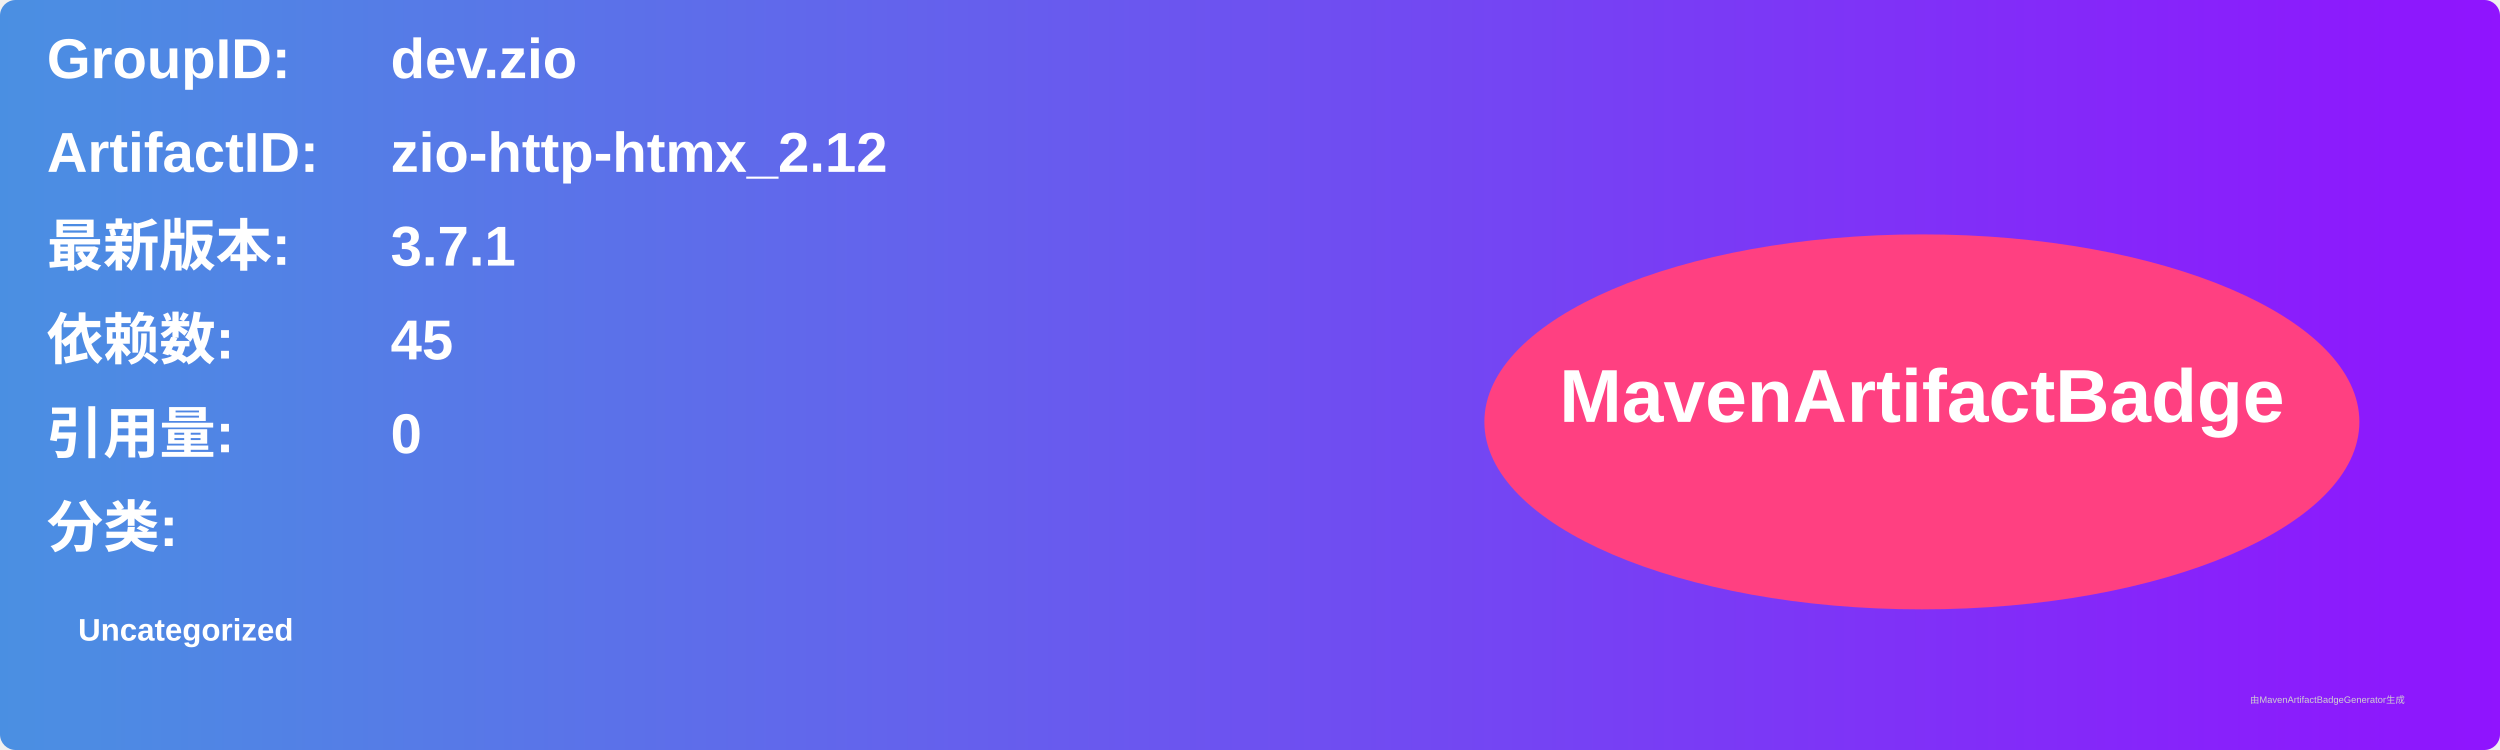
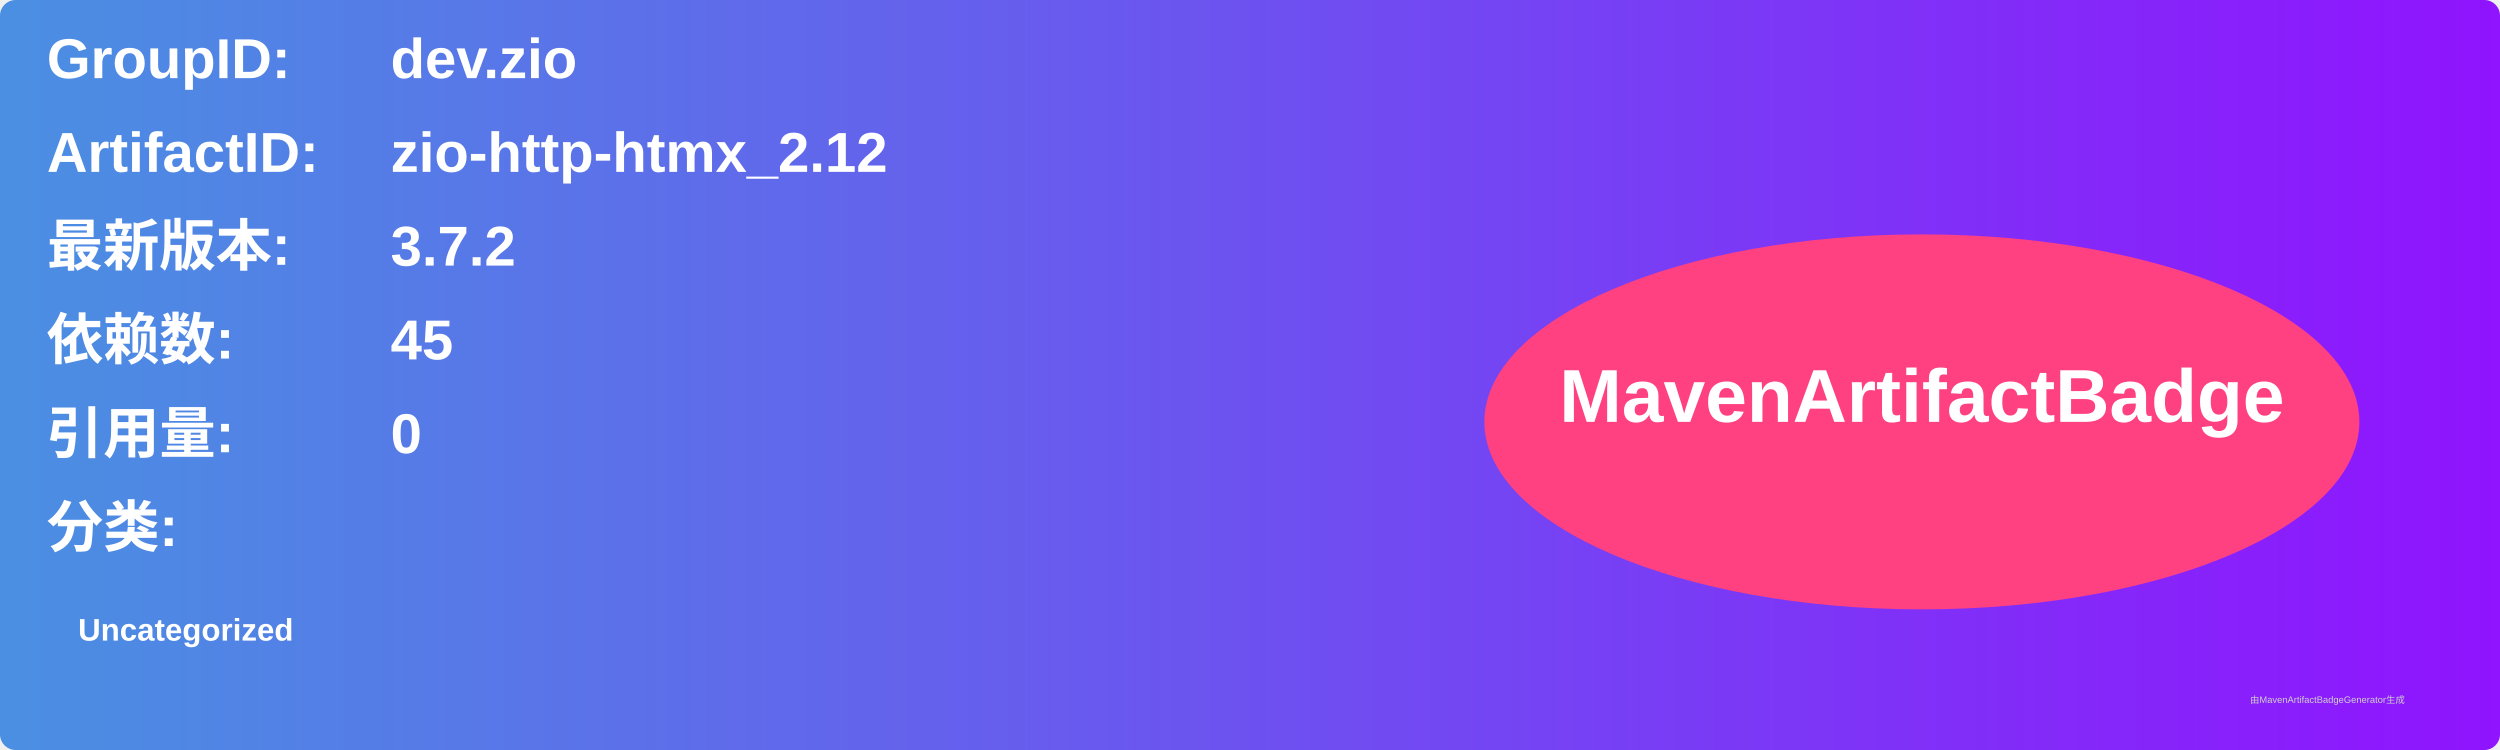
<svg xmlns="http://www.w3.org/2000/svg" width="800" height="240" viewBox="0 0 800 240">
  <linearGradient id="grad" x1="0%" y1="0%" x2="100%" y2="0%">
    <stop offset="0%" stop-color="#4a90e2" />
    <stop offset="100%" stop-color="#9013fe" />
  </linearGradient>
  <rect width="100%" height="100%" rx="5" ry="5" fill="url(#grad)" />
  <g transform="translate(15, 15)">
    <text x="0" y="10" font-family="Arial" font-size="18" fill="white" font-weight="bold" width="260">GroupID:</text>
    <text x="110" y="10" font-family="Arial" font-size="18" fill="white" font-weight="bold" width="460">dev.zio</text>
    <text x="0" y="40" font-family="Arial" font-size="18" fill="white" font-weight="bold" width="260">ArtifactID:</text>
    <text x="110" y="40" font-family="Arial" font-size="18" fill="white" font-weight="bold" width="460">zio-http-htmx_2.12</text>
    <text x="0" y="70" font-family="Arial" font-size="18" fill="white" font-weight="bold">最新版本:</text>
    <text x="110" y="70" font-family="Arial" font-size="18" fill="white" font-weight="bold">
-       <tspan font-weight="bold">3.7.1</tspan>
+       <tspan font-weight="bold">3.7.2</tspan>
    </text>
    <text x="0" y="100" font-family="Arial" font-size="18" fill="white" font-weight="bold">依赖数: </text>
    <text x="110" y="100" font-family="Arial" font-size="18" fill="white">
      <tspan font-weight="bold">45</tspan>
    </text>
    <text x="0" y="130" font-family="Arial" font-size="18" fill="white" font-weight="bold">引用量: </text>
    <text x="110" y="130" font-family="Arial" font-size="18" fill="white">
      <tspan font-weight="bold">0</tspan>
    </text>
    <text x="0" y="160" font-family="Arial" font-size="18" fill="white" font-weight="bold">分类:</text>
    <text x="10" y="190" font-family="Arial" font-size="10" fill="white">
      <tspan font-weight="bold">Uncategorized</tspan>
    </text>
    <ellipse cx="600" cy="120" rx="140" ry="60" fill="#ff4081" />
    <text x="600" y="120" text-anchor="middle" font-family="Arial" font-size="24" fill="white" font-weight="bold">MavenArtifactBadge</text>
  </g>
  <text x="720" y="225" font-family="Arial" font-size="3" fill="#d0d0d0">由MavenArtifactBadgeGenerator生成</text>
</svg>
